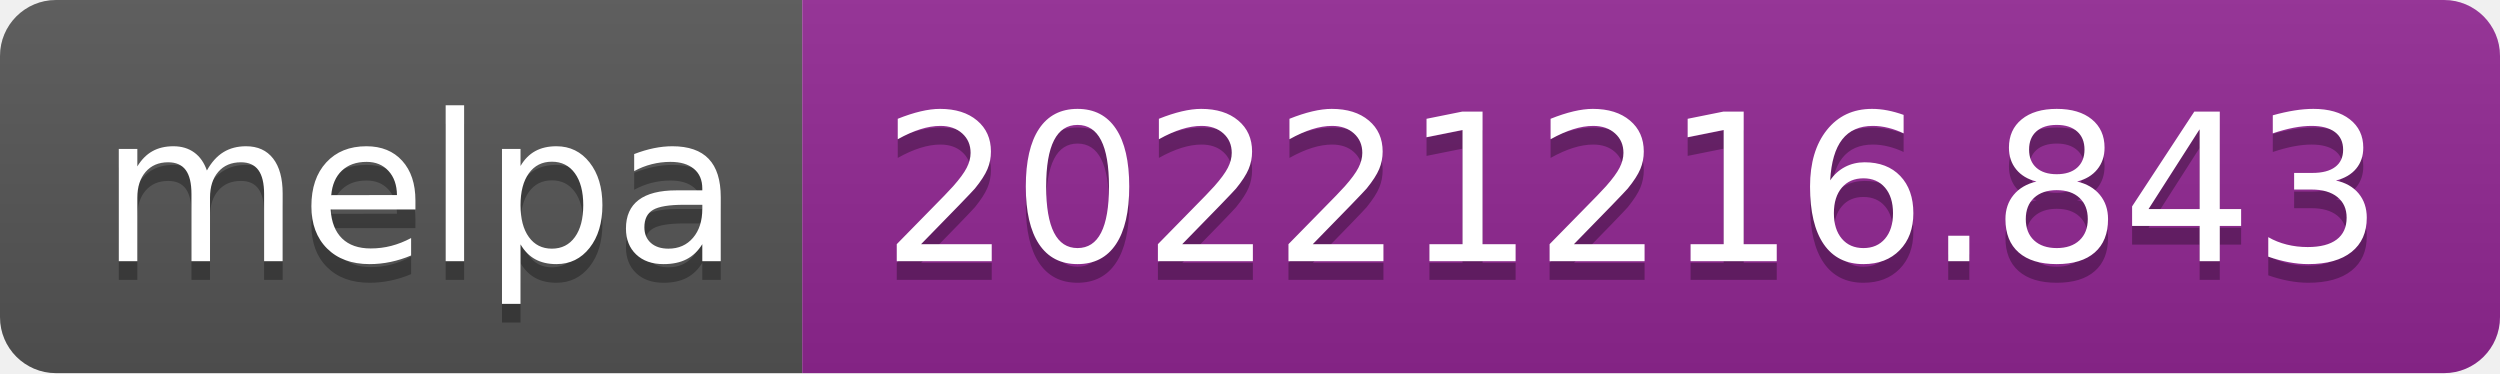
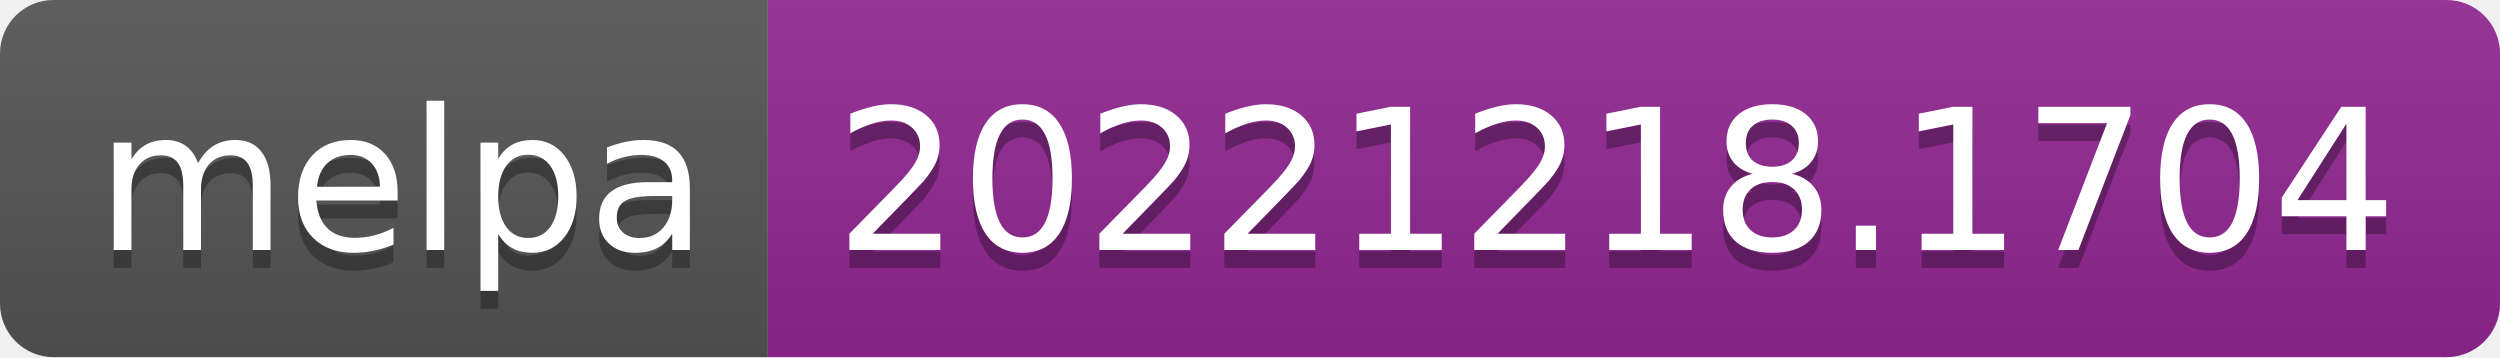
- <svg xmlns="http://www.w3.org/2000/svg" width="134" height="20" role="img" aria-label="melpa: 20221216.843">
+ <svg xmlns="http://www.w3.org/2000/svg" width="140" height="20" role="img" aria-label="melpa: 20221218.1704">
  <linearGradient id="s" x2="0" y2="100%">
    <stop offset="0" stop-color="#bbb" stop-opacity=".1" />
    <stop offset="1" stop-opacity=".1" />
  </linearGradient>
  <clipPath id="r">
-     <rect width="134" height="20" rx="3" fill="#fff" />
+     <rect width="140" height="20" rx="3" fill="#fff" />
  </clipPath>
  <g clip-path="url(#r)">
    <rect width="43" height="20" fill="#555" />
-     <rect x="43" width="91" height="20" fill="#922793" />
-     <rect width="134" height="20" fill="url(#s)" />
+     <rect x="43" width="97" height="20" fill="#922793" />
+     <rect width="140" height="20" fill="url(#s)" />
  </g>
  <g fill="#fff" text-anchor="middle" font-family="Verdana,Geneva,DejaVu Sans,sans-serif" text-rendering="geometricPrecision" font-size="110">
    <text aria-hidden="true" x="225" y="150" fill="#010101" fill-opacity=".3" transform="scale(.1)" textLength="330">melpa</text>
    <text x="225" y="140" transform="scale(.1)" fill="#fff" textLength="330">melpa</text>
-     <text aria-hidden="true" x="875" y="150" fill="#010101" fill-opacity=".3" transform="scale(.1)" textLength="810">20221216.843</text>
-     <text x="875" y="140" transform="scale(.1)" fill="#fff" textLength="810">20221216.843</text>
+     <text aria-hidden="true" x="905" y="150" fill="#010101" fill-opacity=".3" transform="scale(.1)" textLength="870">20221218.1704</text>
+     <text x="905" y="140" transform="scale(.1)" fill="#fff" textLength="870">20221218.1704</text>
  </g>
</svg>
